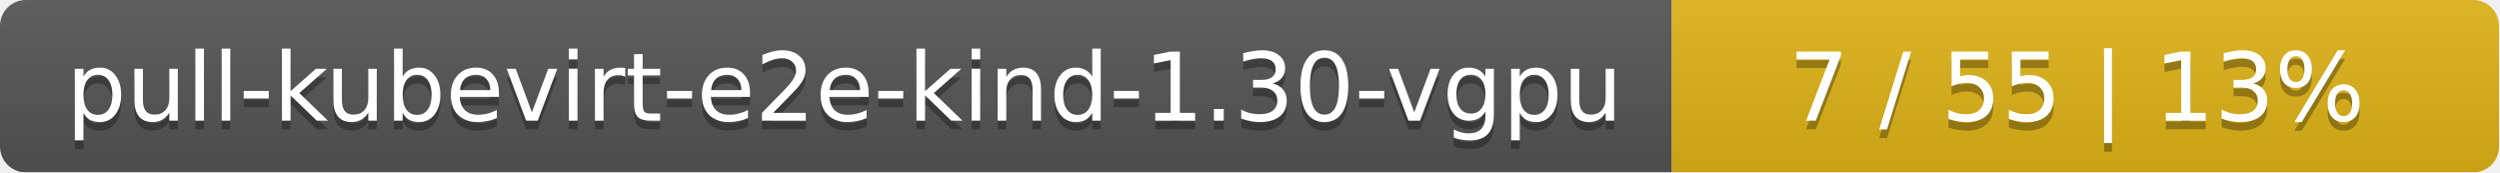
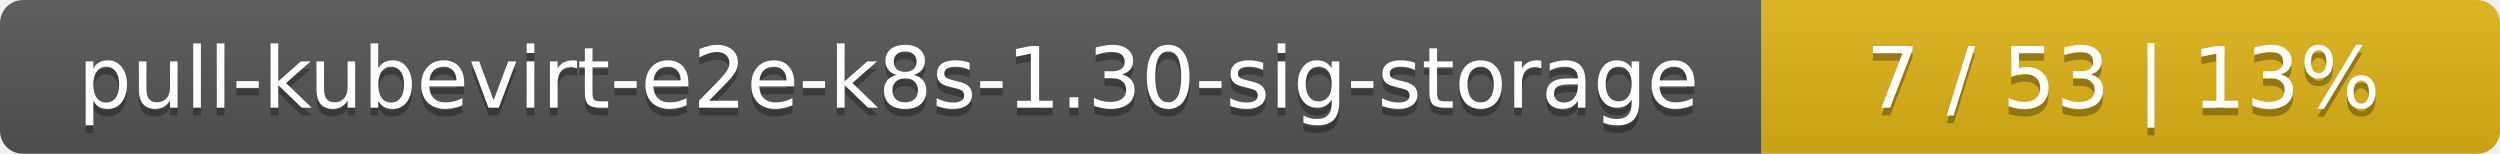
- <svg xmlns="http://www.w3.org/2000/svg" width="290" height="20">
+ <svg xmlns="http://www.w3.org/2000/svg" width="325" height="20">
  <linearGradient id="smooth" x2="0" y2="100%">
    <stop offset="0" stop-color="#bbb" stop-opacity=".1" />
    <stop offset="1" stop-opacity=".1" />
  </linearGradient>
  <mask id="round">
-     <rect width="290" height="20" rx="3" fill="#fff" />
+     <rect width="325" height="20" rx="3" fill="#fff" />
  </mask>
  <g mask="url(#round)">
-     <rect width="194" height="20" fill="#555" />
-     <rect x="194" width="96" height="20" fill="#dfb317" />
-     <rect width="290" height="20" fill="url(#smooth)" />
+     <rect width="229" height="20" fill="#555" />
+     <rect x="229" width="96" height="20" fill="#dfb317" />
+     <rect width="325" height="20" fill="url(#smooth)" />
  </g>
  <g fill="#fff" text-anchor="middle" font-family="DejaVu Sans,Verdana,Geneva,sans-serif" font-size="11">
-     <text x="98" y="15" fill="#010101" fill-opacity=".3">pull-kubevirt-e2e-kind-1.30-vgpu</text>
-     <text x="98" y="14">pull-kubevirt-e2e-kind-1.30-vgpu</text>
-     <text x="241" y="15" fill="#010101" fill-opacity=".3">7 / 55    |    13%</text>
-     <text x="241" y="14">7 / 55    |    13%</text>
+     <text x="115.5" y="15" fill="#010101" fill-opacity=".3">pull-kubevirt-e2e-k8s-1.30-sig-storage</text>
+     <text x="115.5" y="14">pull-kubevirt-e2e-k8s-1.30-sig-storage</text>
+     <text x="276" y="15" fill="#010101" fill-opacity=".3">7 / 53    |    13%</text>
+     <text x="276" y="14">7 / 53    |    13%</text>
  </g>
</svg>
